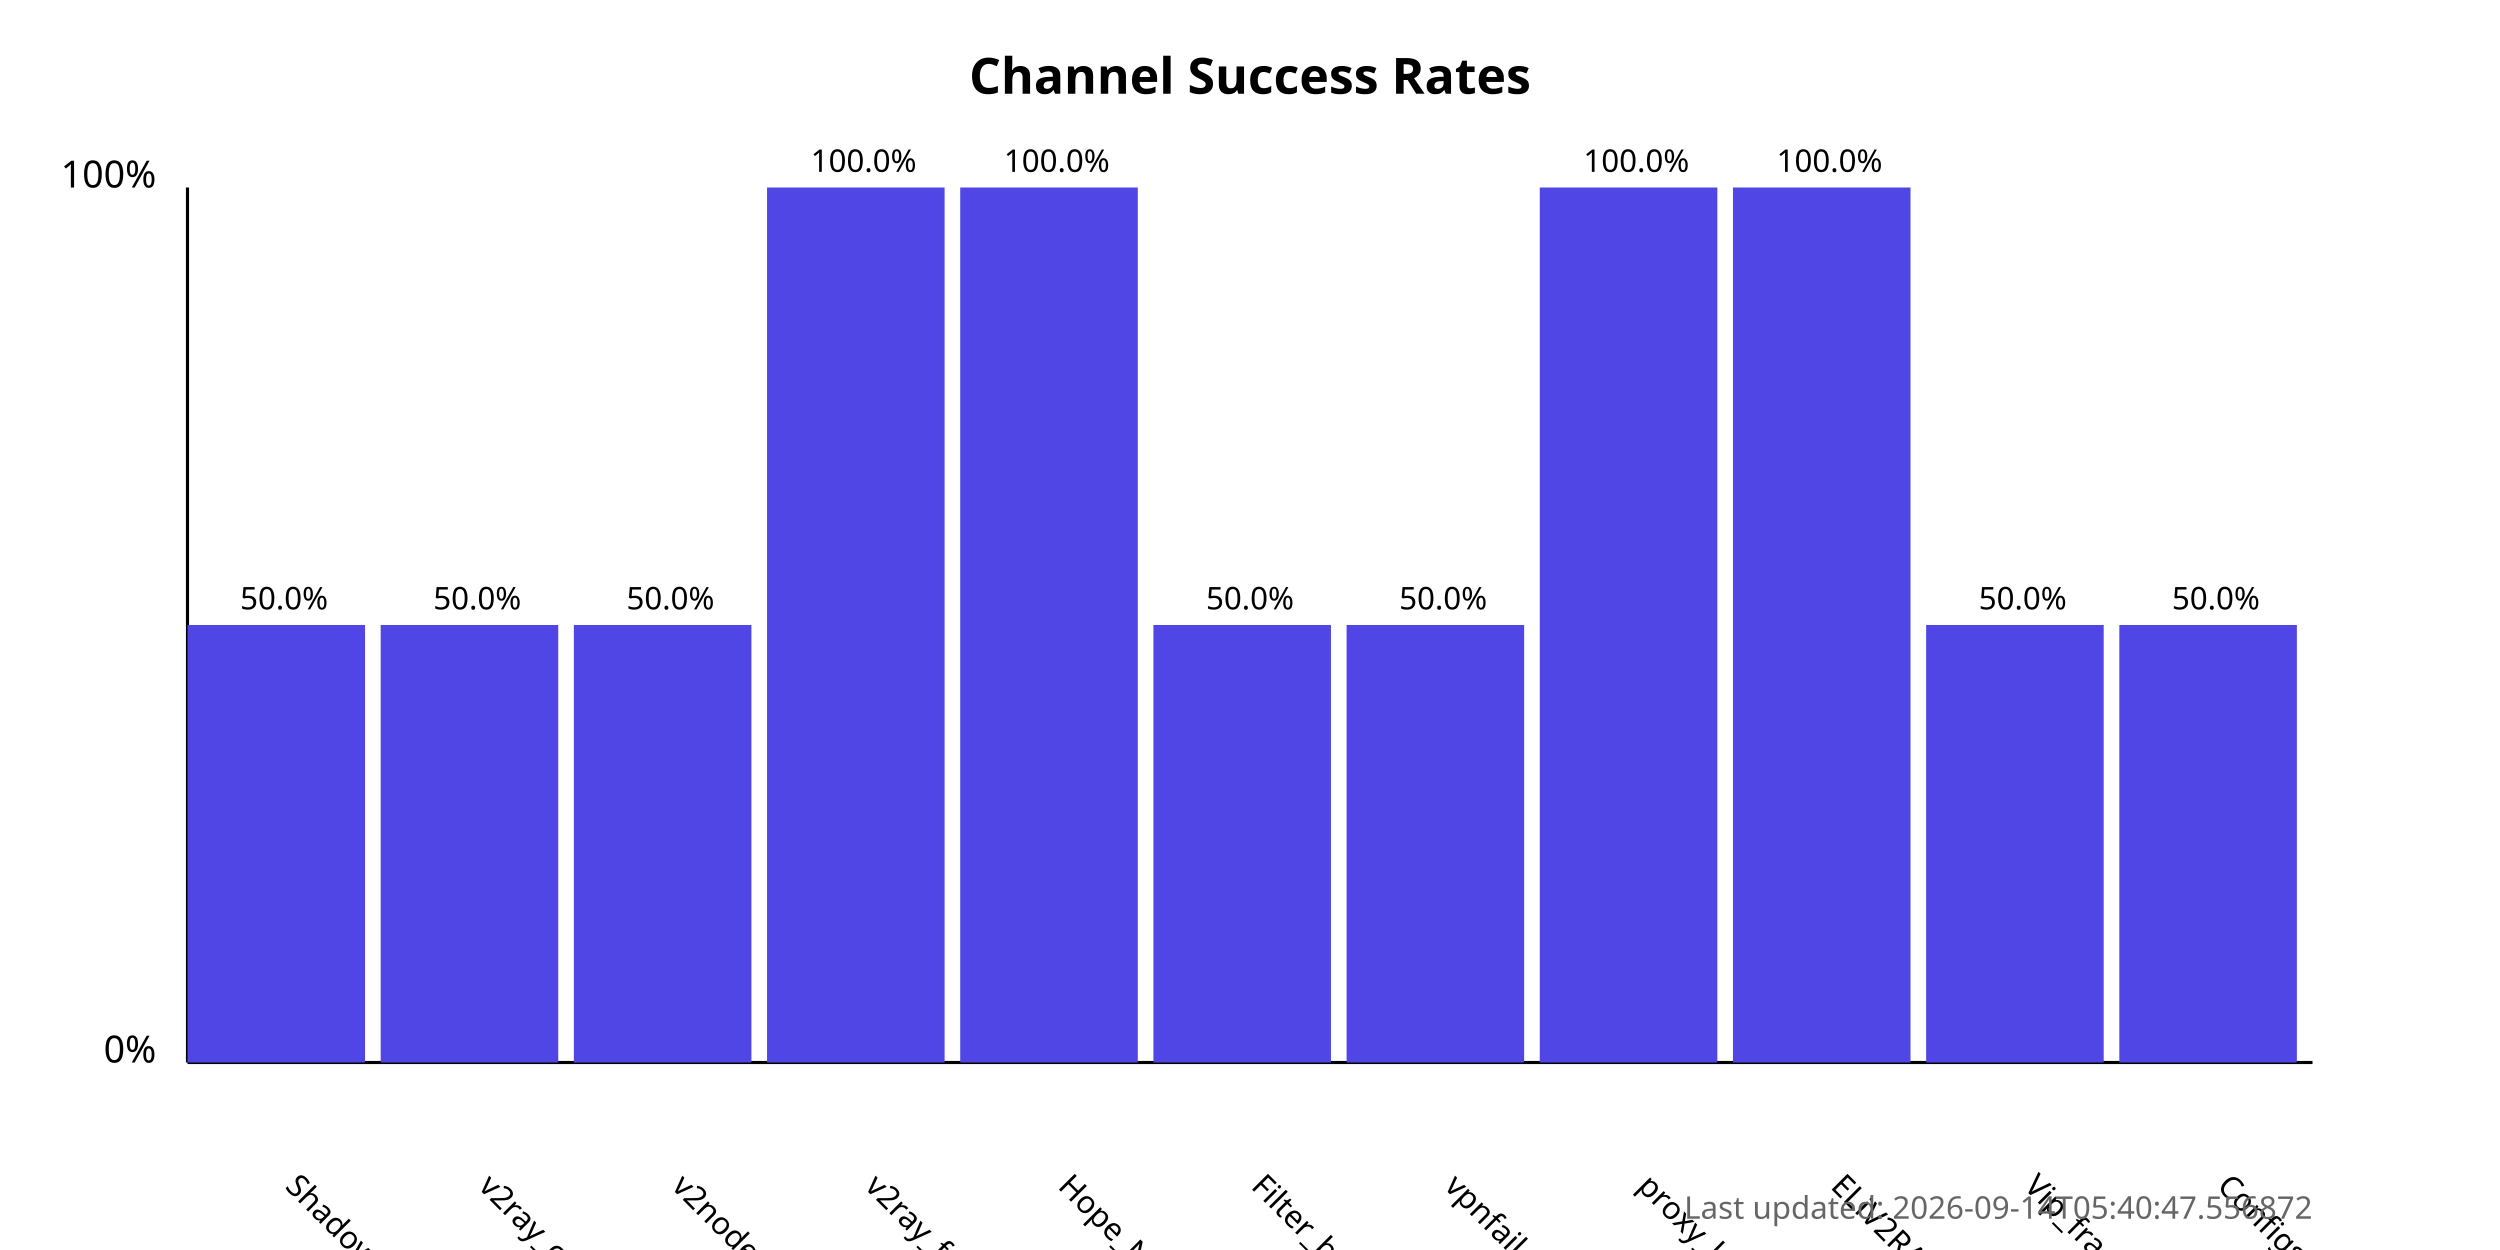
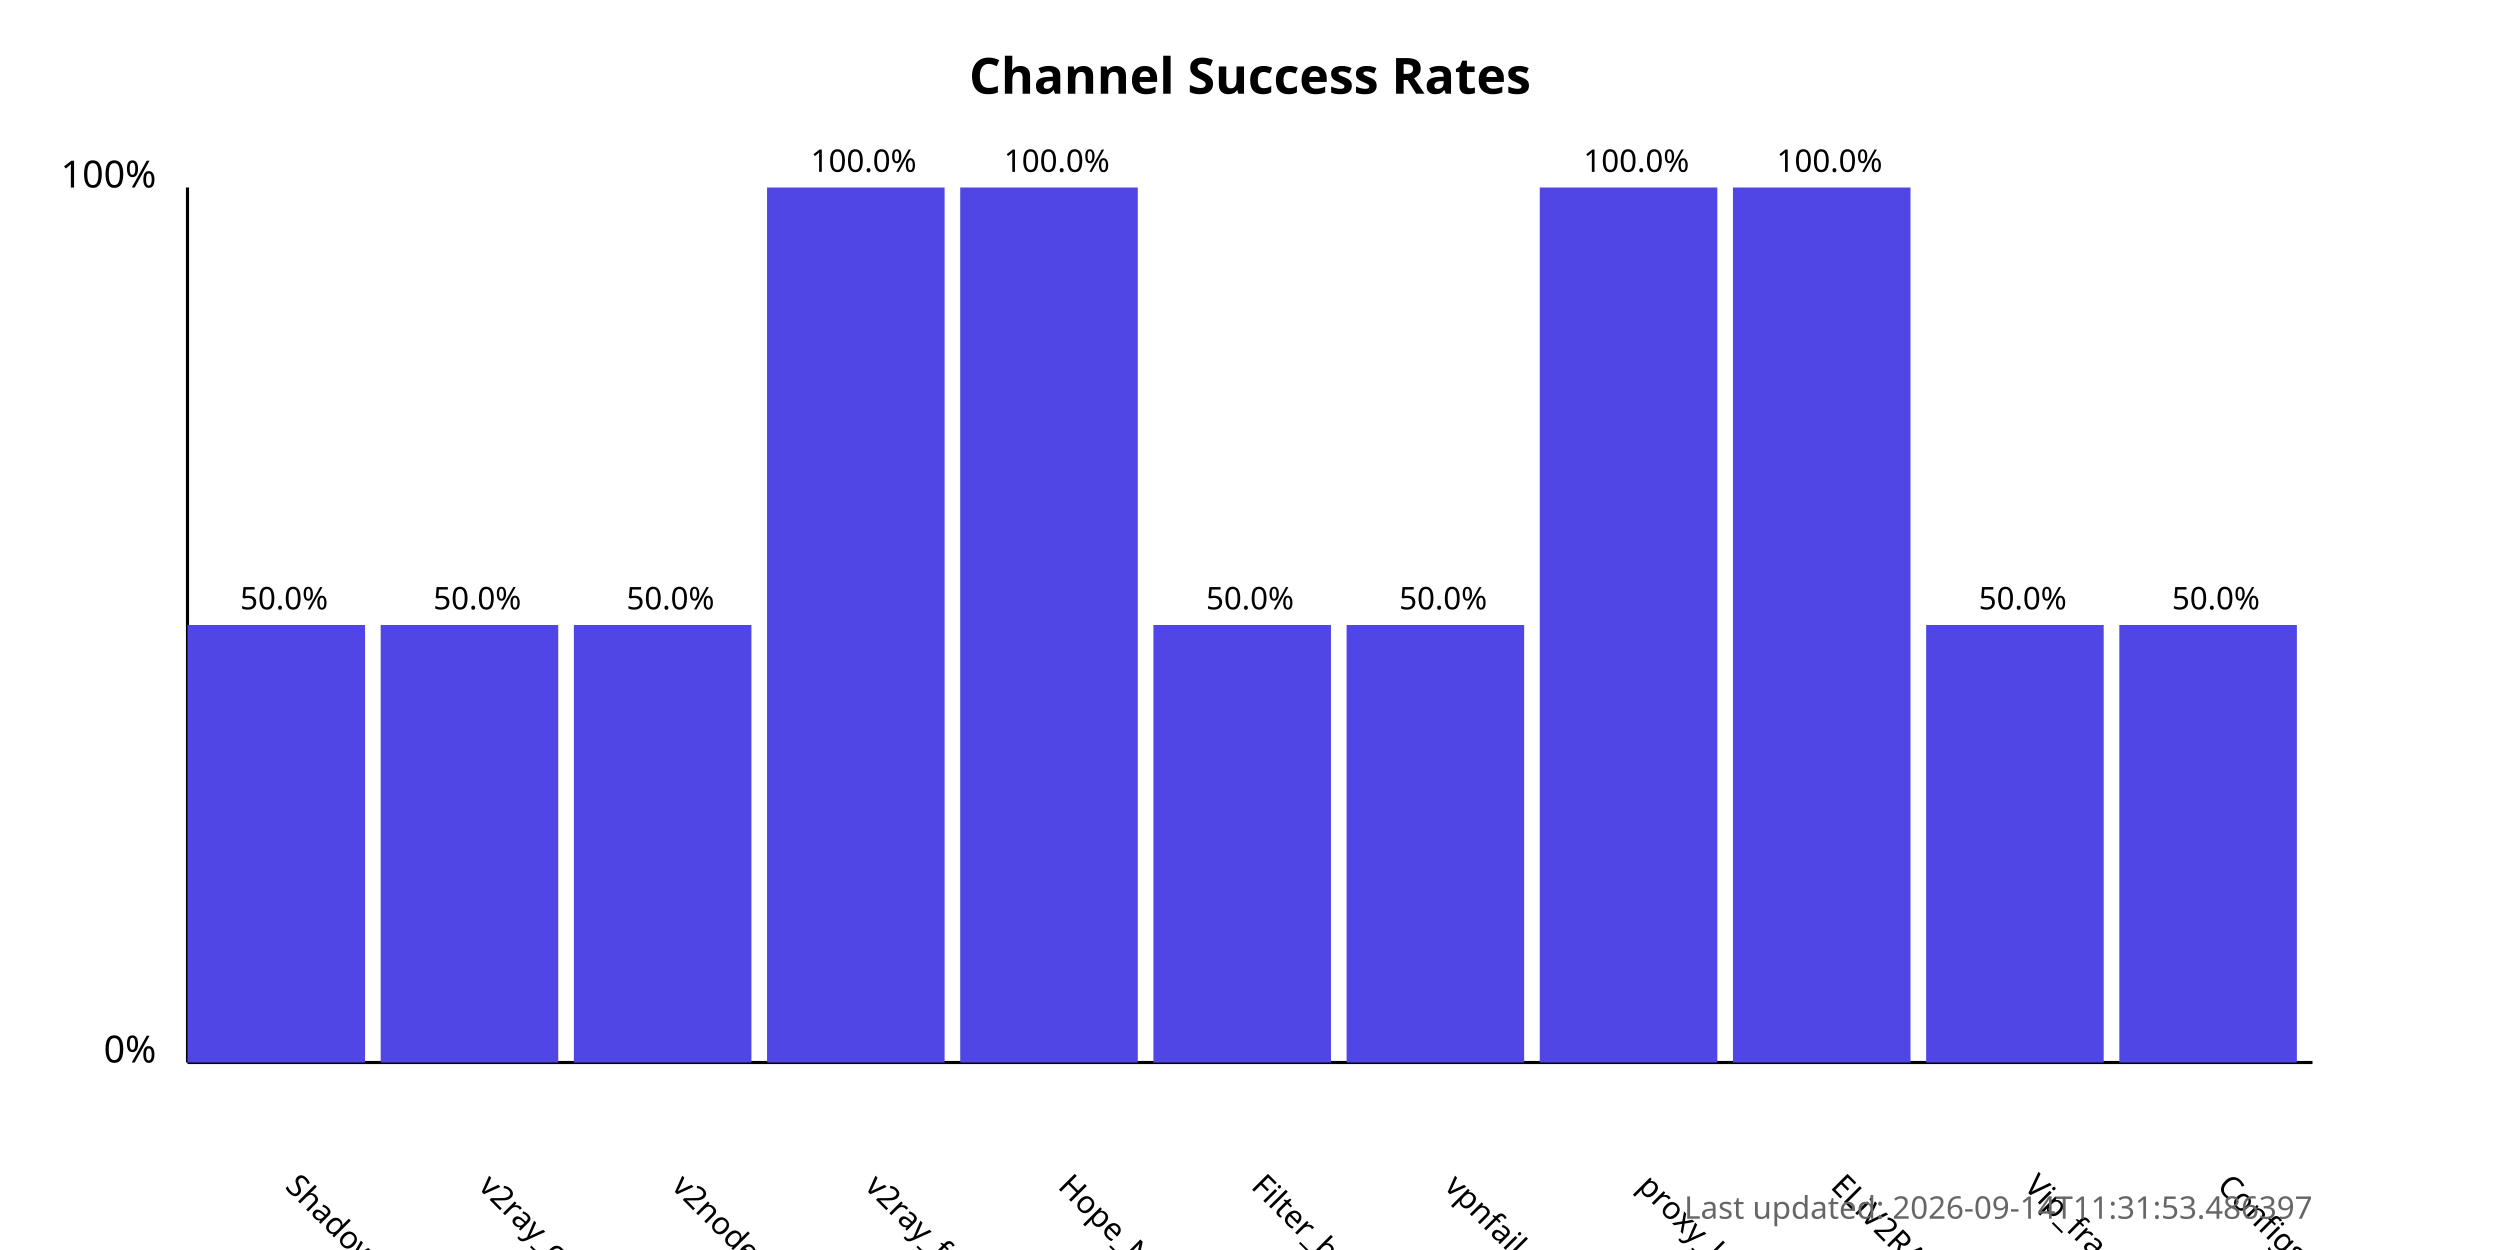
<svg xmlns="http://www.w3.org/2000/svg" width="800" height="400">
  <style>
            .chart-title { font: bold 16px sans-serif; }
            .axis-label { font: 12px sans-serif; }
            .tick-label { font: 10px sans-serif; }
            .bar { fill: #4f46e5; }
            .bar:hover { fill: #6366f1; }
            .timestamp { font: 10px sans-serif; fill: #666; }
        </style>
  <text x="400.0" y="30" text-anchor="middle" class="chart-title">
            Channel Success Rates
        </text>
  <line x1="60" y1="340" x2="60" y2="60" stroke="black" stroke-width="1" />
  <line x1="60" y1="340" x2="740" y2="340" stroke="black" stroke-width="1" />
  <text x="50" y="340" text-anchor="end" class="axis-label">0%</text>
  <text x="50" y="60" text-anchor="end" class="axis-label">100%</text>
  <g>
    <rect x="60" y="200.0" width="56.818" height="140.0" class="bar" />
    <text x="90.909" y="380" transform="rotate(45, 90.90909, 380)" text-anchor="start" class="tick-label">
                ShadowProxy66
            </text>
    <text x="90.909" y="195.0" text-anchor="middle" class="tick-label">
                50.0%
            </text>
  </g>
  <g>
    <rect x="121.818" y="200.0" width="56.818" height="140.0" class="bar" />
    <text x="152.727" y="380" transform="rotate(45, 152.7273, 380)" text-anchor="start" class="tick-label">
                v2ray_configs_pool
            </text>
    <text x="152.727" y="195.0" text-anchor="middle" class="tick-label">
                50.0%
            </text>
  </g>
  <g>
    <rect x="183.636" y="200.0" width="56.818" height="140.0" class="bar" />
    <text x="214.545" y="380" transform="rotate(45, 214.5455, 380)" text-anchor="start" class="tick-label">
                v2nodes
            </text>
    <text x="214.545" y="195.0" text-anchor="middle" class="tick-label">
                50.0%
            </text>
  </g>
  <g>
    <rect x="245.455" y="60.0" width="56.818" height="280.0" class="bar" />
    <text x="276.364" y="380" transform="rotate(45, 276.3636, 380)" text-anchor="start" class="tick-label">
                v2ray_free_conf
            </text>
    <text x="276.364" y="55.0" text-anchor="middle" class="tick-label">
                100.0%
            </text>
  </g>
  <g>
    <rect x="307.273" y="60.0" width="56.818" height="280.0" class="bar" />
    <text x="338.182" y="380" transform="rotate(45, 338.1818, 380)" text-anchor="start" class="tick-label">
                Hope_Net
            </text>
    <text x="338.182" y="55.0" text-anchor="middle" class="tick-label">
                100.0%
            </text>
  </g>
  <g>
    <rect x="369.091" y="200.0" width="56.818" height="140.0" class="bar" />
    <text x="400.0" y="380" transform="rotate(45, 400.0, 380)" text-anchor="start" class="tick-label">
                Filter_breaker
            </text>
    <text x="400.0" y="195.0" text-anchor="middle" class="tick-label">
                50.0%
            </text>
  </g>
  <g>
    <rect x="430.909" y="200.0" width="56.818" height="140.0" class="bar" />
    <text x="461.818" y="380" transform="rotate(45, 461.8182, 380)" text-anchor="start" class="tick-label">
                vpnfail_vless
            </text>
    <text x="461.818" y="195.0" text-anchor="middle" class="tick-label">
                50.0%
            </text>
  </g>
  <g>
    <rect x="492.727" y="60.0" width="56.818" height="280.0" class="bar" />
    <text x="523.636" y="380" transform="rotate(45, 523.6364, 380)" text-anchor="start" class="tick-label">
                proxy_kafee
            </text>
    <text x="523.636" y="55.0" text-anchor="middle" class="tick-label">
                100.0%
            </text>
  </g>
  <g>
    <rect x="554.545" y="60.0" width="56.818" height="280.0" class="bar" />
    <text x="585.455" y="380" transform="rotate(45, 585.4545, 380)" text-anchor="start" class="tick-label">
                ELiV2RAY
            </text>
    <text x="585.455" y="55.0" text-anchor="middle" class="tick-label">
                100.0%
            </text>
  </g>
  <g>
    <rect x="616.364" y="200.0" width="56.818" height="140.0" class="bar" />
    <text x="647.273" y="380" transform="rotate(45, 647.2727, 380)" text-anchor="start" class="tick-label">
                Vip_fragment_v2ray
            </text>
    <text x="647.273" y="195.0" text-anchor="middle" class="tick-label">
                50.0%
            </text>
  </g>
  <g>
    <rect x="678.182" y="200.0" width="56.818" height="140.0" class="bar" />
    <text x="709.091" y="380" transform="rotate(45, 709.0909, 380)" text-anchor="start" class="tick-label">
                ConfigsHubPlus
            </text>
    <text x="709.091" y="195.0" text-anchor="middle" class="tick-label">
                50.0%
            </text>
  </g>
  <text x="740" y="390" text-anchor="end" class="timestamp">
-             Last updated: 2026-09-14T05:40:47.556872
+             Last updated: 2026-09-14T11:31:53.486397
        </text>
</svg>
